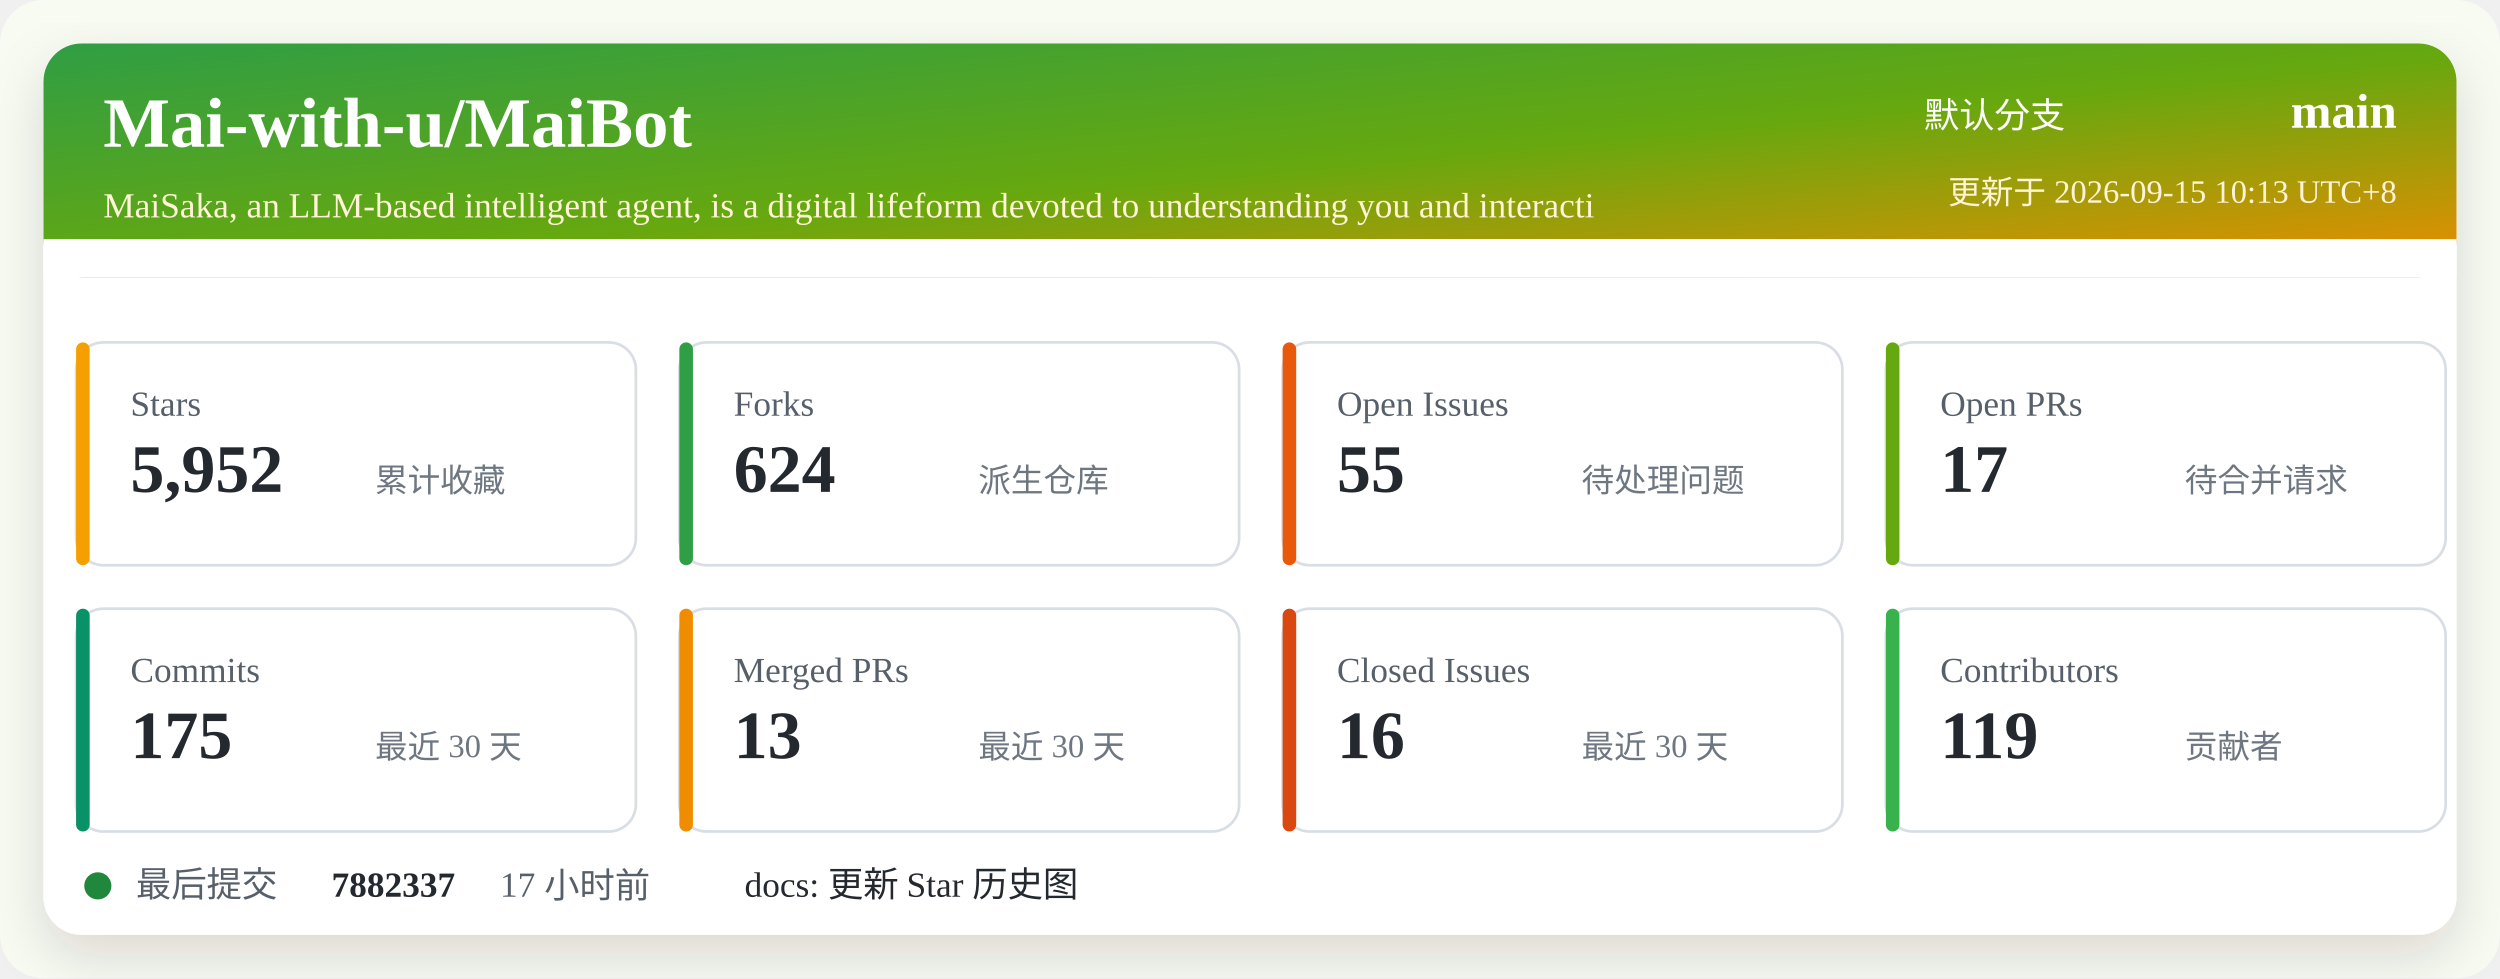
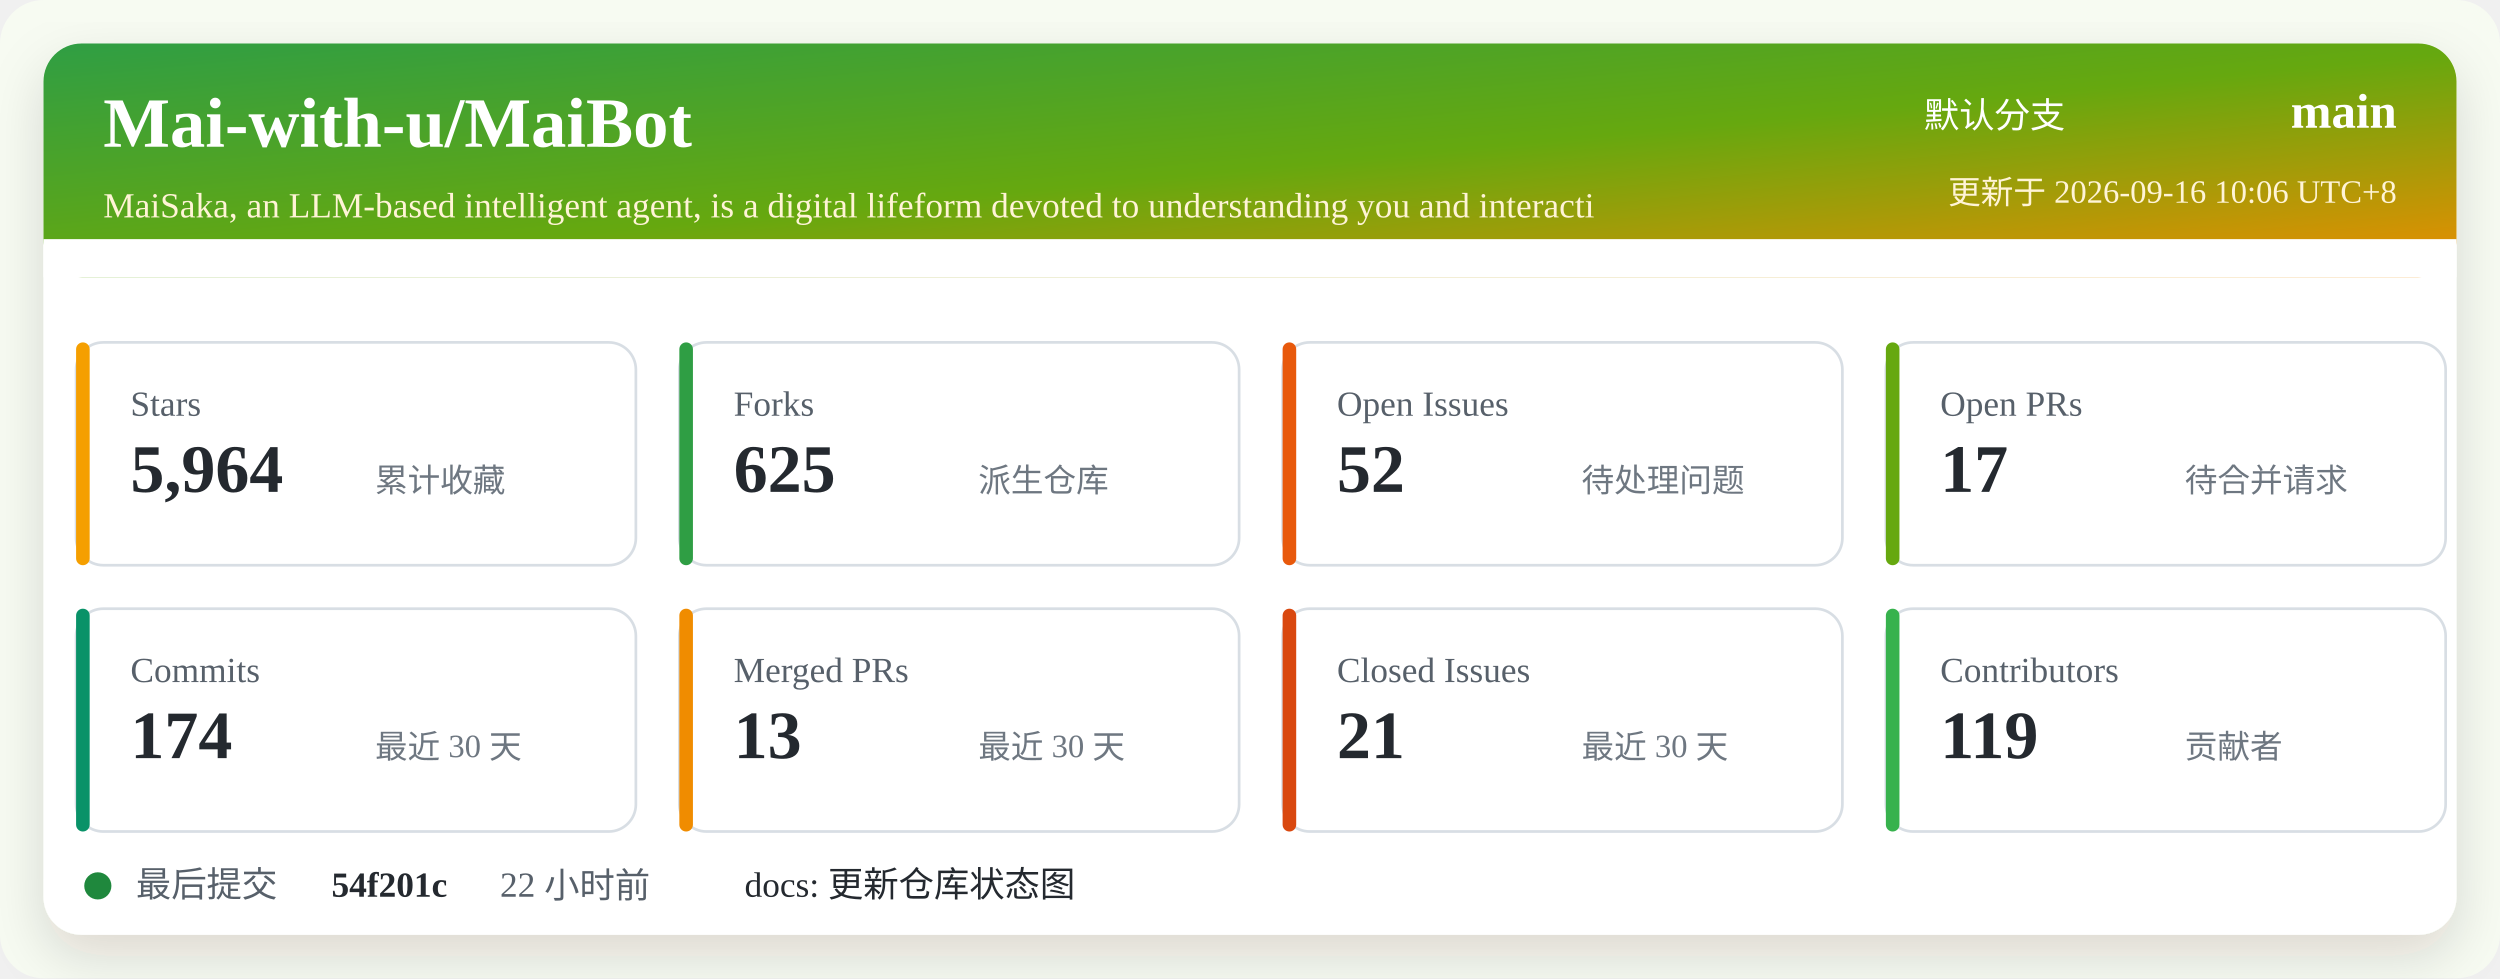
<svg xmlns="http://www.w3.org/2000/svg" width="920" height="360" viewBox="0 0 920 360" role="img" aria-labelledby="title desc">
  <defs>
    <linearGradient id="header" x1="0" x2="1" y1="0" y2="1">
      <stop offset="0%" stop-color="#2f9e44" />
      <stop offset="52%" stop-color="#66a80f" />
      <stop offset="100%" stop-color="#f08c00" />
    </linearGradient>
    <filter id="shadow" x="-5%" y="-5%" width="110%" height="110%">
      <feDropShadow dx="0" dy="8" stdDeviation="10" flood-color="#2b2318" flood-opacity="0.14" />
    </filter>
  </defs>
  <rect width="920" height="360" rx="16" fill="#f7fbf2" />
  <rect x="16" y="16" width="888" height="328" rx="14" fill="#ffffff" filter="url(#shadow)" />
  <rect x="16" y="16" width="888" height="86" rx="14" fill="url(#header)" />
  <path d="M16 88 H904 V102 H16 Z" fill="#ffffff" />
  <text x="38" y="54" fill="#ffffff" font-size="26" font-weight="700">Mai-with-u/MaiBot</text>
  <text x="38" y="80" fill="#fff4d6" font-size="13">MaiSaka, an LLM-based intelligent agent, is a digital lifeform devoted to understanding you and interacti</text>
  <text x="760" y="47" fill="#ffffff" font-size="13" text-anchor="end">默认分支</text>
  <text x="882" y="47" fill="#ffffff" font-size="18" font-weight="700" text-anchor="end">main</text>
-   <text x="882" y="75" fill="#fff4d6" font-size="12" text-anchor="end">更新于 2026-09-15 10:13 UTC+8</text>
+   <text x="882" y="75" fill="#fff4d6" font-size="12" text-anchor="end">更新于 2026-09-16 10:06 UTC+8</text>
  <g transform="translate(28 126)">
    <rect width="206" height="82" rx="10" fill="#ffffff" stroke="#d8dee4" />
    <rect x="0" y="0" width="5" height="82" rx="2.5" fill="#f59f00" />
    <text x="20" y="27" fill="#57606a" font-size="13">Stars</text>
-     <text x="20" y="55" fill="#24292f" font-size="25" font-weight="700">5,952</text>
+     <text x="20" y="55" fill="#24292f" font-size="25" font-weight="700">5,964</text>
    <text x="110" y="55" fill="#6e7781" font-size="12">累计收藏</text>
  </g>
  <g transform="translate(250 126)">
    <rect width="206" height="82" rx="10" fill="#ffffff" stroke="#d8dee4" />
    <rect x="0" y="0" width="5" height="82" rx="2.5" fill="#2f9e44" />
    <text x="20" y="27" fill="#57606a" font-size="13">Forks</text>
-     <text x="20" y="55" fill="#24292f" font-size="25" font-weight="700">624</text>
+     <text x="20" y="55" fill="#24292f" font-size="25" font-weight="700">625</text>
    <text x="110" y="55" fill="#6e7781" font-size="12">派生仓库</text>
  </g>
  <g transform="translate(472 126)">
    <rect width="206" height="82" rx="10" fill="#ffffff" stroke="#d8dee4" />
    <rect x="0" y="0" width="5" height="82" rx="2.5" fill="#e8590c" />
    <text x="20" y="27" fill="#57606a" font-size="13">Open Issues</text>
-     <text x="20" y="55" fill="#24292f" font-size="25" font-weight="700">55</text>
+     <text x="20" y="55" fill="#24292f" font-size="25" font-weight="700">52</text>
    <text x="110" y="55" fill="#6e7781" font-size="12">待处理问题</text>
  </g>
  <g transform="translate(694 126)">
    <rect width="206" height="82" rx="10" fill="#ffffff" stroke="#d8dee4" />
    <rect x="0" y="0" width="5" height="82" rx="2.5" fill="#66a80f" />
    <text x="20" y="27" fill="#57606a" font-size="13">Open PRs</text>
    <text x="20" y="55" fill="#24292f" font-size="25" font-weight="700">17</text>
    <text x="110" y="55" fill="#6e7781" font-size="12">待合并请求</text>
  </g>
  <g transform="translate(28 224)">
    <rect width="206" height="82" rx="10" fill="#ffffff" stroke="#d8dee4" />
    <rect x="0" y="0" width="5" height="82" rx="2.5" fill="#099268" />
    <text x="20" y="27" fill="#57606a" font-size="13">Commits</text>
-     <text x="20" y="55" fill="#24292f" font-size="25" font-weight="700">175</text>
+     <text x="20" y="55" fill="#24292f" font-size="25" font-weight="700">174</text>
    <text x="110" y="55" fill="#6e7781" font-size="12">最近 30 天</text>
  </g>
  <g transform="translate(250 224)">
    <rect width="206" height="82" rx="10" fill="#ffffff" stroke="#d8dee4" />
    <rect x="0" y="0" width="5" height="82" rx="2.5" fill="#f08c00" />
    <text x="20" y="27" fill="#57606a" font-size="13">Merged PRs</text>
    <text x="20" y="55" fill="#24292f" font-size="25" font-weight="700">13</text>
    <text x="110" y="55" fill="#6e7781" font-size="12">最近 30 天</text>
  </g>
  <g transform="translate(472 224)">
    <rect width="206" height="82" rx="10" fill="#ffffff" stroke="#d8dee4" />
    <rect x="0" y="0" width="5" height="82" rx="2.5" fill="#d9480f" />
    <text x="20" y="27" fill="#57606a" font-size="13">Closed Issues</text>
-     <text x="20" y="55" fill="#24292f" font-size="25" font-weight="700">16</text>
+     <text x="20" y="55" fill="#24292f" font-size="25" font-weight="700">21</text>
    <text x="110" y="55" fill="#6e7781" font-size="12">最近 30 天</text>
  </g>
  <g transform="translate(694 224)">
    <rect width="206" height="82" rx="10" fill="#ffffff" stroke="#d8dee4" />
    <rect x="0" y="0" width="5" height="82" rx="2.5" fill="#37b24d" />
    <text x="20" y="27" fill="#57606a" font-size="13">Contributors</text>
    <text x="20" y="55" fill="#24292f" font-size="25" font-weight="700">119</text>
    <text x="110" y="55" fill="#6e7781" font-size="12">贡献者</text>
  </g>
  <g transform="translate(28 318)">
    <circle cx="8" cy="8" r="5" fill="#1f883d" />
    <text x="22" y="12" fill="#57606a" font-size="13">最后提交</text>
-     <text x="94" y="12" fill="#24292f" font-size="13" font-weight="700">7882337</text>
-     <text x="156" y="12" fill="#57606a" font-size="13">17 小时前</text>
-     <text x="246" y="12" fill="#24292f" font-size="13">docs: 更新 Star 历史图</text>
+     <text x="94" y="12" fill="#24292f" font-size="13" font-weight="700">54f201c</text>
+     <text x="156" y="12" fill="#57606a" font-size="13">22 小时前</text>
+     <text x="246" y="12" fill="#24292f" font-size="13">docs: 更新仓库状态图</text>
  </g>
</svg>
